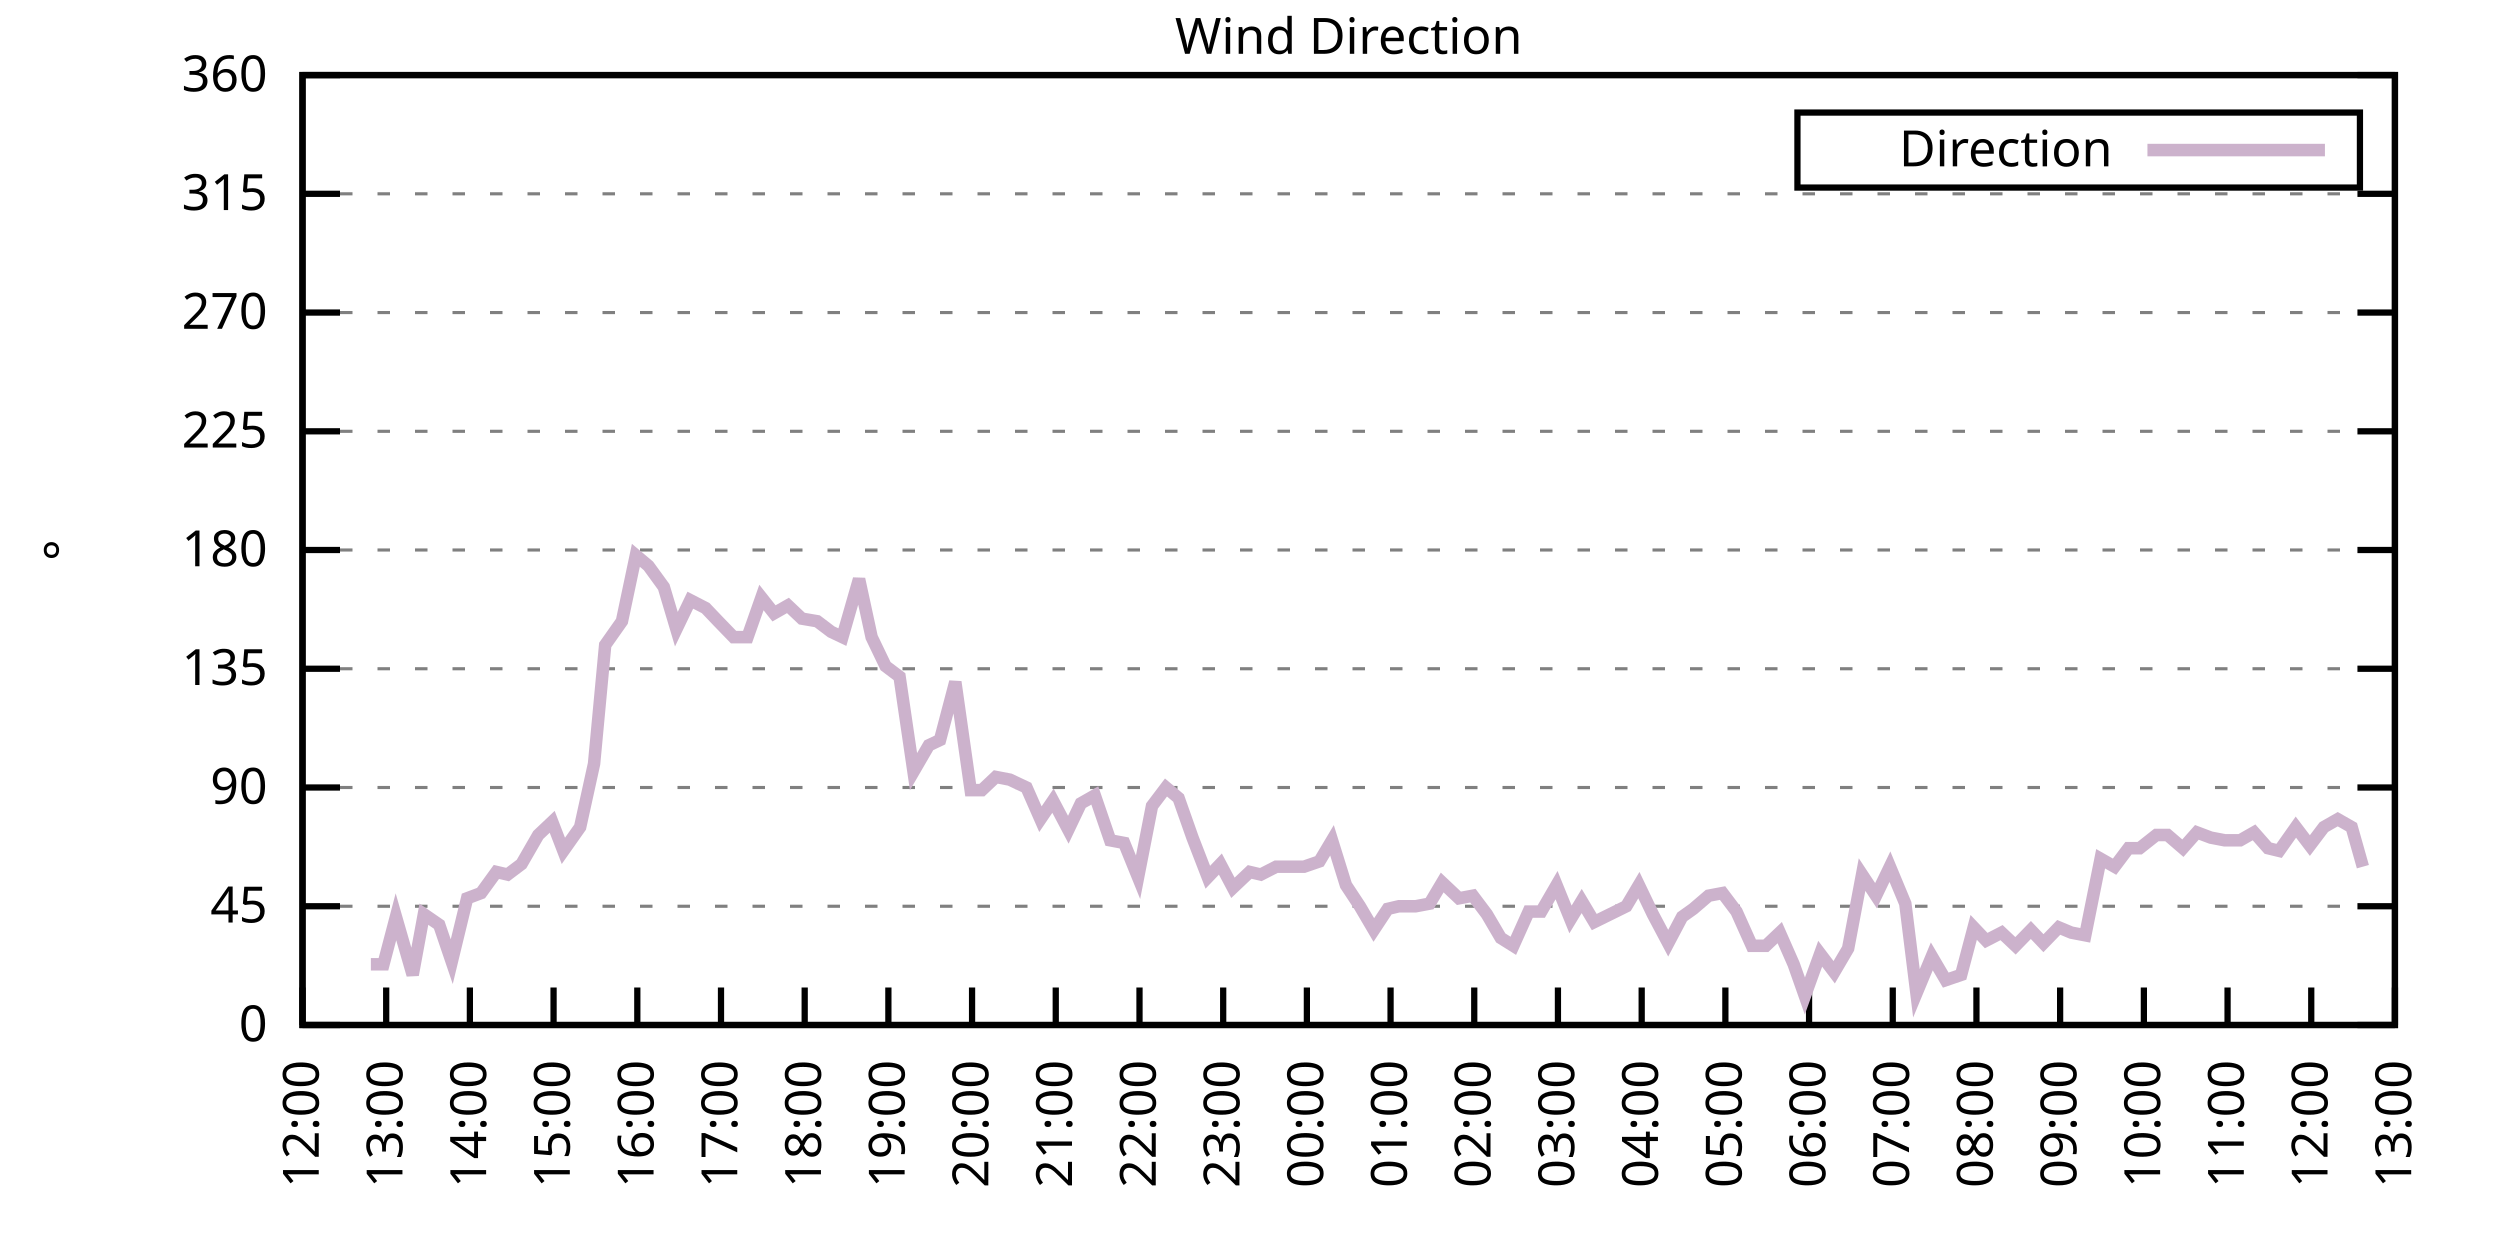
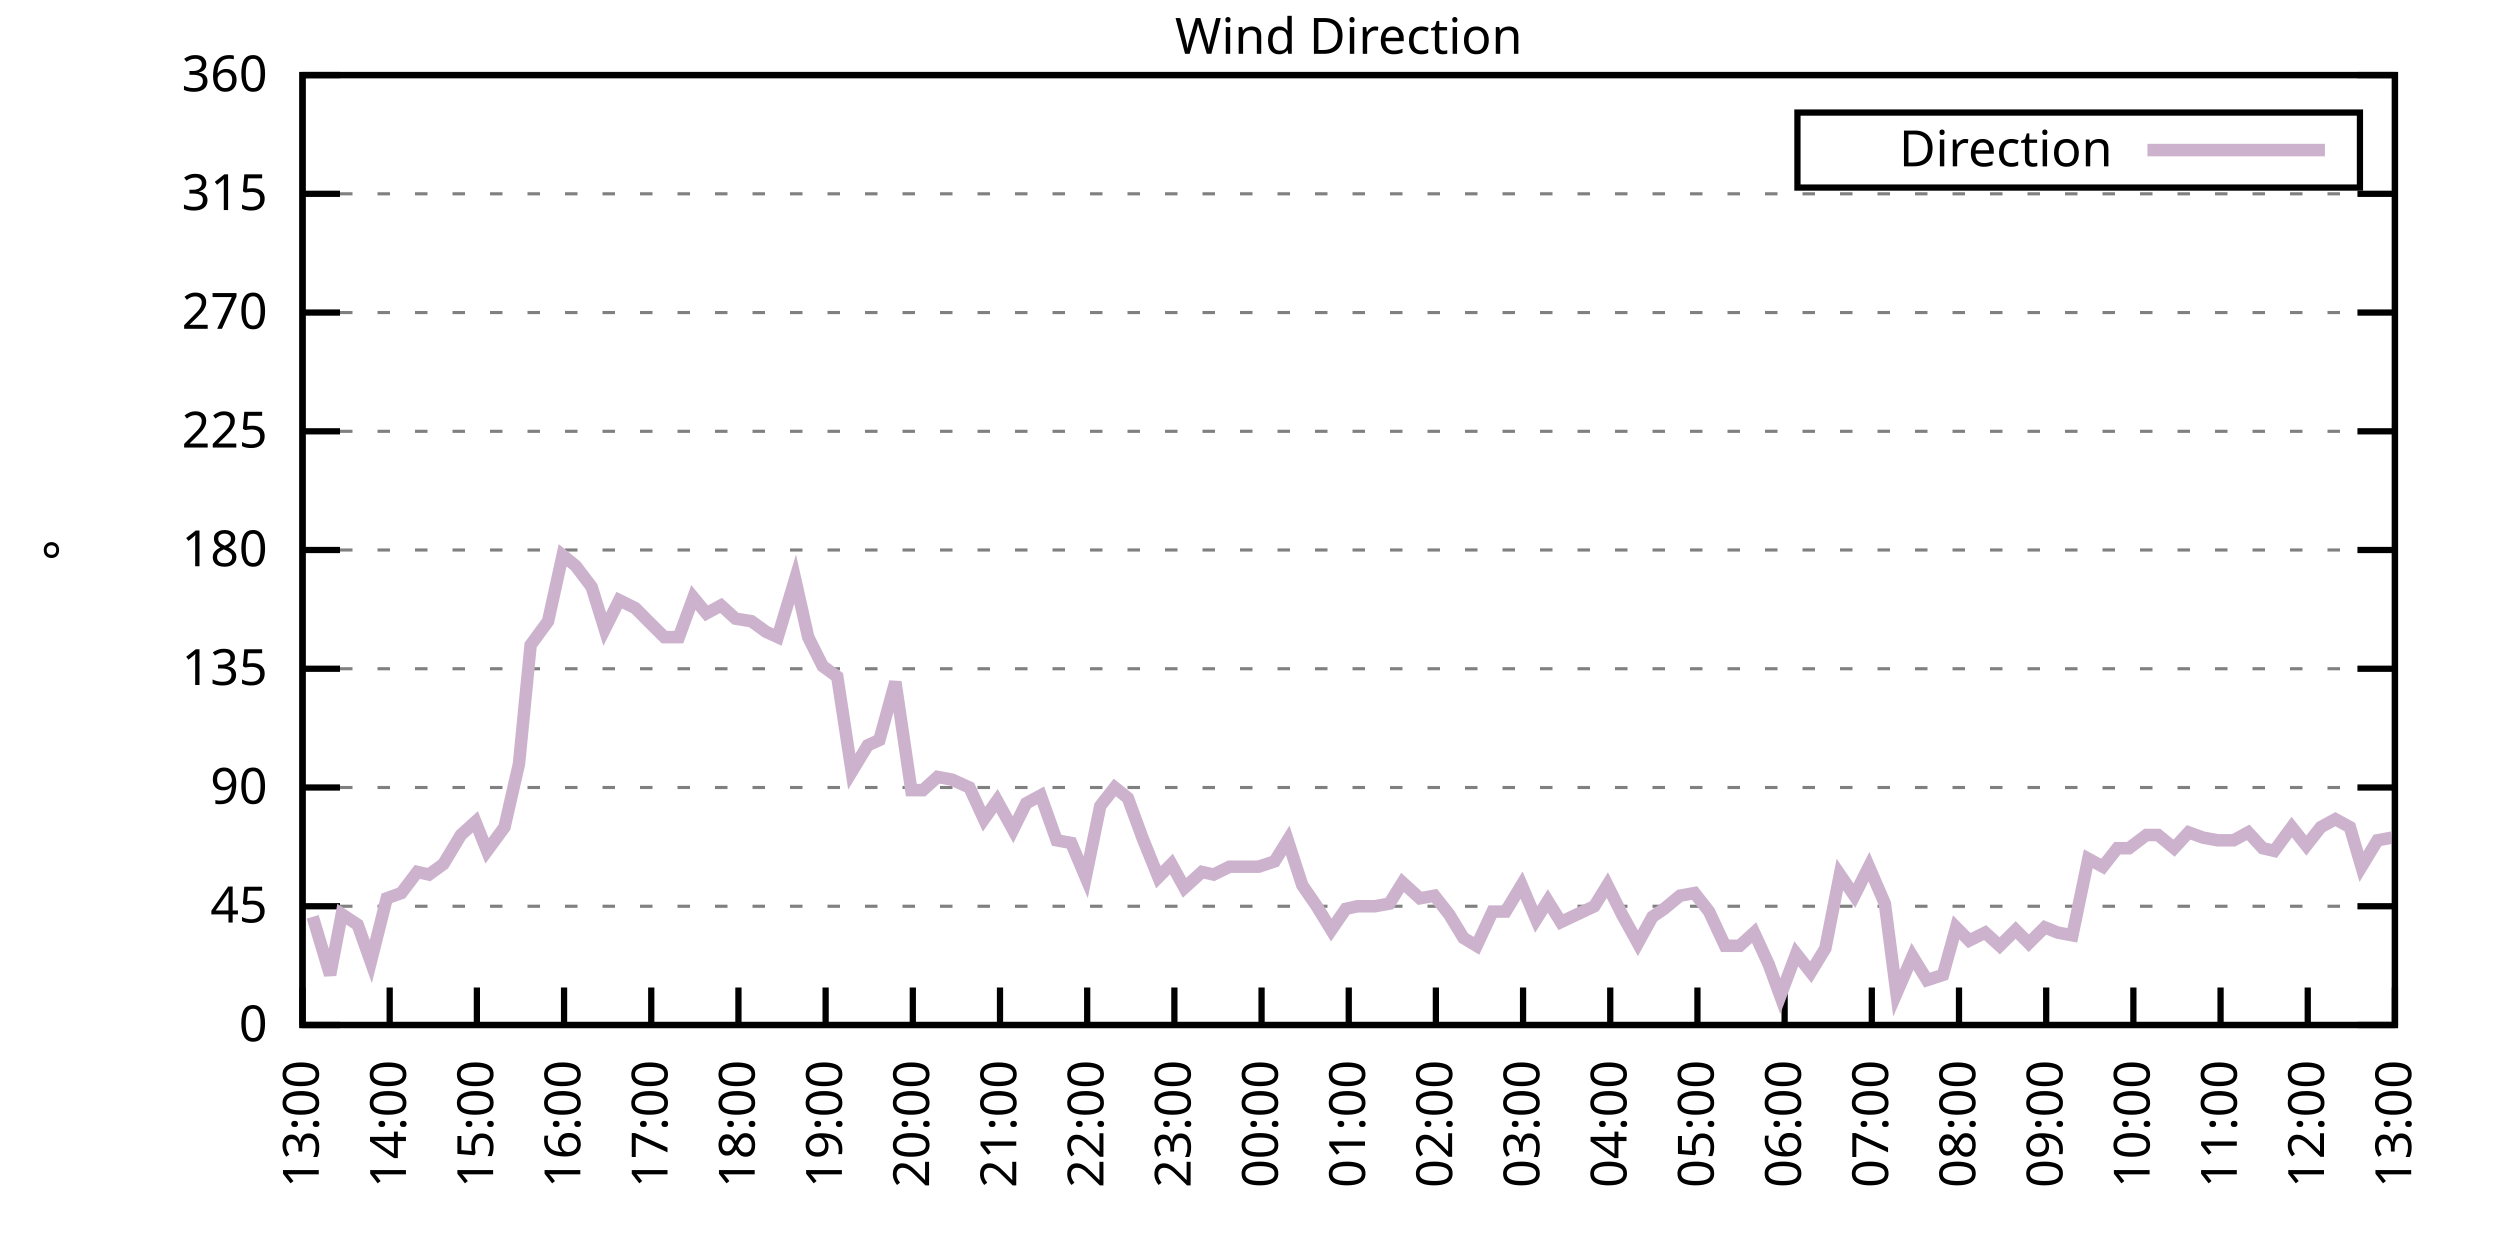
<svg xmlns="http://www.w3.org/2000/svg" xmlns:xlink="http://www.w3.org/1999/xlink" width="400" height="200" viewBox="0 0 400 200">
  <g id="gnuplot_canvas">
    <rect x="0" y="0" width="400" height="200" fill="none" />
    <defs>
      <circle id="gpDot" r="0.5" stroke-width="0.5" stroke="currentColor" />
      <path id="gpPt0" stroke-width="0.333" stroke="currentColor" d="M-1,0 h2 M0,-1 v2" />
      <path id="gpPt1" stroke-width="0.333" stroke="currentColor" d="M-1,-1 L1,1 M1,-1 L-1,1" />
      <path id="gpPt2" stroke-width="0.333" stroke="currentColor" d="M-1,0 L1,0 M0,-1 L0,1 M-1,-1 L1,1 M-1,1 L1,-1" />
      <rect id="gpPt3" stroke-width="0.333" stroke="currentColor" x="-1" y="-1" width="2" height="2" />
      <rect id="gpPt4" stroke-width="0.333" stroke="currentColor" fill="currentColor" x="-1" y="-1" width="2" height="2" />
      <circle id="gpPt5" stroke-width="0.333" stroke="currentColor" cx="0" cy="0" r="1" />
      <use xlink:href="#gpPt5" id="gpPt6" fill="currentColor" stroke="none" />
      <path id="gpPt7" stroke-width="0.333" stroke="currentColor" d="M0,-1.33 L-1.33,0.67 L1.33,0.67 z" />
      <use xlink:href="#gpPt7" id="gpPt8" fill="currentColor" stroke="none" />
      <use xlink:href="#gpPt7" id="gpPt9" stroke="currentColor" transform="rotate(180)" />
      <use xlink:href="#gpPt9" id="gpPt10" fill="currentColor" stroke="none" />
      <use xlink:href="#gpPt3" id="gpPt11" stroke="currentColor" transform="rotate(45)" />
      <use xlink:href="#gpPt11" id="gpPt12" fill="currentColor" stroke="none" />
      <path id="gpPt13" stroke-width="0.333" stroke="currentColor" d="M0,1.330 L1.265,0.411 L0.782,-1.067 L-0.782,-1.076 L-1.265,0.411 z" />
      <use xlink:href="#gpPt13" id="gpPt14" fill="currentColor" stroke="none" />
      <filter id="textbox" filterUnits="objectBoundingBox" x="0" y="0" height="1" width="1">
        <feFlood flood-color="white" flood-opacity="1" result="bgnd" />
        <feComposite in="SourceGraphic" in2="bgnd" operator="atop" />
      </filter>
      <filter id="greybox" filterUnits="objectBoundingBox" x="0" y="0" height="1" width="1">
        <feFlood flood-color="lightgrey" flood-opacity="1" result="grey" />
        <feComposite in="SourceGraphic" in2="grey" operator="atop" />
      </filter>
    </defs>
    <g fill="none" color="white" stroke="currentColor" stroke-width="1.00" stroke-linecap="butt" stroke-linejoin="miter">
</g>
    <g fill="none" color="black" stroke="currentColor" stroke-width="1.00" stroke-linecap="butt" stroke-linejoin="miter">
      <g stroke="none" shape-rendering="crispEdges">
        <polygon fill="rgb(255, 255, 255)" points="48.40,164.00 383.18,164.00 383.18,12.02 48.40,12.02 " />
      </g>
    </g>
    <g fill="none" color="black" stroke="currentColor" stroke-width="1.00" stroke-linecap="butt" stroke-linejoin="miter">
</g>
    <g fill="none" color="black" stroke="black" stroke-width="0.50" stroke-linecap="butt" stroke-linejoin="miter">
</g>
    <g fill="none" color="gray" stroke="currentColor" stroke-width="0.50" stroke-linecap="butt" stroke-linejoin="miter">
      <path stroke="gray" stroke-dasharray="2,4" class="gridline" d="M48.40,164.00 L383.19,164.00  " />
    </g>
    <g fill="none" color="gray" stroke="gray" stroke-width="1.00" stroke-linecap="butt" stroke-linejoin="miter">
</g>
    <g fill="none" color="black" stroke="currentColor" stroke-width="1.00" stroke-linecap="butt" stroke-linejoin="miter">
      <path stroke="black" d="M48.40,164.00 L54.40,164.00 M383.19,164.00 L377.19,164.00  " />
      <g transform="translate(42.80,166.60)" stroke="none" fill="black" font-family="Sans" font-size="8.00" text-anchor="end">
        <text>
          <tspan font-family="Sans"> 0</tspan>
        </text>
      </g>
    </g>
    <g fill="none" color="black" stroke="currentColor" stroke-width="1.00" stroke-linecap="butt" stroke-linejoin="miter">
</g>
    <g fill="none" color="black" stroke="black" stroke-width="0.50" stroke-linecap="butt" stroke-linejoin="miter">
</g>
    <g fill="none" color="gray" stroke="currentColor" stroke-width="0.50" stroke-linecap="butt" stroke-linejoin="miter">
      <path stroke="gray" stroke-dasharray="2,4" class="gridline" d="M48.40,145.00 L383.19,145.00  " />
    </g>
    <g fill="none" color="gray" stroke="gray" stroke-width="1.00" stroke-linecap="butt" stroke-linejoin="miter">
</g>
    <g fill="none" color="black" stroke="currentColor" stroke-width="1.00" stroke-linecap="butt" stroke-linejoin="miter">
      <path stroke="black" d="M48.40,145.00 L54.40,145.00 M383.19,145.00 L377.19,145.00  " />
      <g transform="translate(42.80,147.60)" stroke="none" fill="black" font-family="Sans" font-size="8.00" text-anchor="end">
        <text>
          <tspan font-family="Sans"> 45</tspan>
        </text>
      </g>
    </g>
    <g fill="none" color="black" stroke="currentColor" stroke-width="1.00" stroke-linecap="butt" stroke-linejoin="miter">
</g>
    <g fill="none" color="black" stroke="black" stroke-width="0.50" stroke-linecap="butt" stroke-linejoin="miter">
</g>
    <g fill="none" color="gray" stroke="currentColor" stroke-width="0.50" stroke-linecap="butt" stroke-linejoin="miter">
      <path stroke="gray" stroke-dasharray="2,4" class="gridline" d="M48.40,126.00 L383.19,126.00  " />
    </g>
    <g fill="none" color="gray" stroke="gray" stroke-width="1.00" stroke-linecap="butt" stroke-linejoin="miter">
</g>
    <g fill="none" color="black" stroke="currentColor" stroke-width="1.00" stroke-linecap="butt" stroke-linejoin="miter">
      <path stroke="black" d="M48.40,126.00 L54.40,126.00 M383.19,126.00 L377.19,126.00  " />
      <g transform="translate(42.80,128.60)" stroke="none" fill="black" font-family="Sans" font-size="8.00" text-anchor="end">
        <text>
          <tspan font-family="Sans"> 90</tspan>
        </text>
      </g>
    </g>
    <g fill="none" color="black" stroke="currentColor" stroke-width="1.00" stroke-linecap="butt" stroke-linejoin="miter">
</g>
    <g fill="none" color="black" stroke="black" stroke-width="0.50" stroke-linecap="butt" stroke-linejoin="miter">
</g>
    <g fill="none" color="gray" stroke="currentColor" stroke-width="0.50" stroke-linecap="butt" stroke-linejoin="miter">
      <path stroke="gray" stroke-dasharray="2,4" class="gridline" d="M48.40,107.00 L383.19,107.00  " />
    </g>
    <g fill="none" color="gray" stroke="gray" stroke-width="1.00" stroke-linecap="butt" stroke-linejoin="miter">
</g>
    <g fill="none" color="black" stroke="currentColor" stroke-width="1.00" stroke-linecap="butt" stroke-linejoin="miter">
      <path stroke="black" d="M48.40,107.00 L54.40,107.00 M383.19,107.00 L377.19,107.00  " />
      <g transform="translate(42.80,109.60)" stroke="none" fill="black" font-family="Sans" font-size="8.00" text-anchor="end">
        <text>
          <tspan font-family="Sans"> 135</tspan>
        </text>
      </g>
    </g>
    <g fill="none" color="black" stroke="currentColor" stroke-width="1.00" stroke-linecap="butt" stroke-linejoin="miter">
</g>
    <g fill="none" color="black" stroke="black" stroke-width="0.50" stroke-linecap="butt" stroke-linejoin="miter">
</g>
    <g fill="none" color="gray" stroke="currentColor" stroke-width="0.50" stroke-linecap="butt" stroke-linejoin="miter">
      <path stroke="gray" stroke-dasharray="2,4" class="gridline" d="M48.40,88.00 L383.19,88.00  " />
    </g>
    <g fill="none" color="gray" stroke="gray" stroke-width="1.00" stroke-linecap="butt" stroke-linejoin="miter">
</g>
    <g fill="none" color="black" stroke="currentColor" stroke-width="1.00" stroke-linecap="butt" stroke-linejoin="miter">
      <path stroke="black" d="M48.40,88.00 L54.40,88.00 M383.19,88.00 L377.19,88.00  " />
      <g transform="translate(42.80,90.60)" stroke="none" fill="black" font-family="Sans" font-size="8.00" text-anchor="end">
        <text>
          <tspan font-family="Sans"> 180</tspan>
        </text>
      </g>
    </g>
    <g fill="none" color="black" stroke="currentColor" stroke-width="1.00" stroke-linecap="butt" stroke-linejoin="miter">
</g>
    <g fill="none" color="black" stroke="black" stroke-width="0.50" stroke-linecap="butt" stroke-linejoin="miter">
</g>
    <g fill="none" color="gray" stroke="currentColor" stroke-width="0.50" stroke-linecap="butt" stroke-linejoin="miter">
      <path stroke="gray" stroke-dasharray="2,4" class="gridline" d="M48.40,69.01 L383.19,69.01  " />
    </g>
    <g fill="none" color="gray" stroke="gray" stroke-width="1.00" stroke-linecap="butt" stroke-linejoin="miter">
</g>
    <g fill="none" color="black" stroke="currentColor" stroke-width="1.00" stroke-linecap="butt" stroke-linejoin="miter">
      <path stroke="black" d="M48.40,69.01 L54.40,69.01 M383.19,69.01 L377.19,69.01  " />
      <g transform="translate(42.80,71.61)" stroke="none" fill="black" font-family="Sans" font-size="8.00" text-anchor="end">
        <text>
          <tspan font-family="Sans"> 225</tspan>
        </text>
      </g>
    </g>
    <g fill="none" color="black" stroke="currentColor" stroke-width="1.00" stroke-linecap="butt" stroke-linejoin="miter">
</g>
    <g fill="none" color="black" stroke="black" stroke-width="0.50" stroke-linecap="butt" stroke-linejoin="miter">
</g>
    <g fill="none" color="gray" stroke="currentColor" stroke-width="0.50" stroke-linecap="butt" stroke-linejoin="miter">
      <path stroke="gray" stroke-dasharray="2,4" class="gridline" d="M48.40,50.01 L383.19,50.01  " />
    </g>
    <g fill="none" color="gray" stroke="gray" stroke-width="1.00" stroke-linecap="butt" stroke-linejoin="miter">
</g>
    <g fill="none" color="black" stroke="currentColor" stroke-width="1.00" stroke-linecap="butt" stroke-linejoin="miter">
      <path stroke="black" d="M48.40,50.01 L54.40,50.01 M383.19,50.01 L377.19,50.01  " />
      <g transform="translate(42.80,52.61)" stroke="none" fill="black" font-family="Sans" font-size="8.00" text-anchor="end">
        <text>
          <tspan font-family="Sans"> 270</tspan>
        </text>
      </g>
    </g>
    <g fill="none" color="black" stroke="currentColor" stroke-width="1.00" stroke-linecap="butt" stroke-linejoin="miter">
</g>
    <g fill="none" color="black" stroke="black" stroke-width="0.50" stroke-linecap="butt" stroke-linejoin="miter">
</g>
    <g fill="none" color="gray" stroke="currentColor" stroke-width="0.50" stroke-linecap="butt" stroke-linejoin="miter">
      <path stroke="gray" stroke-dasharray="2,4" class="gridline" d="M48.40,31.01 L383.19,31.01  " />
    </g>
    <g fill="none" color="gray" stroke="gray" stroke-width="1.00" stroke-linecap="butt" stroke-linejoin="miter">
</g>
    <g fill="none" color="black" stroke="currentColor" stroke-width="1.00" stroke-linecap="butt" stroke-linejoin="miter">
      <path stroke="black" d="M48.40,31.01 L54.40,31.01 M383.19,31.01 L377.19,31.01  " />
      <g transform="translate(42.80,33.61)" stroke="none" fill="black" font-family="Sans" font-size="8.00" text-anchor="end">
        <text>
          <tspan font-family="Sans"> 315</tspan>
        </text>
      </g>
    </g>
    <g fill="none" color="black" stroke="currentColor" stroke-width="1.00" stroke-linecap="butt" stroke-linejoin="miter">
</g>
    <g fill="none" color="black" stroke="black" stroke-width="0.50" stroke-linecap="butt" stroke-linejoin="miter">
</g>
    <g fill="none" color="gray" stroke="currentColor" stroke-width="0.50" stroke-linecap="butt" stroke-linejoin="miter">
      <path stroke="gray" stroke-dasharray="2,4" class="gridline" d="M48.40,12.01 L383.19,12.01  " />
    </g>
    <g fill="none" color="gray" stroke="gray" stroke-width="1.00" stroke-linecap="butt" stroke-linejoin="miter">
</g>
    <g fill="none" color="black" stroke="currentColor" stroke-width="1.00" stroke-linecap="butt" stroke-linejoin="miter">
      <path stroke="black" d="M48.40,12.01 L54.40,12.01 M383.19,12.01 L377.19,12.01  " />
      <g transform="translate(42.80,14.61)" stroke="none" fill="black" font-family="Sans" font-size="8.00" text-anchor="end">
        <text>
          <tspan font-family="Sans"> 360</tspan>
        </text>
      </g>
    </g>
    <g fill="none" color="black" stroke="currentColor" stroke-width="1.00" stroke-linecap="butt" stroke-linejoin="miter">
      <path stroke="black" d="M48.40,164.00 L48.40,158.00  " />
      <g transform="translate(51.00,169.60) rotate(270.00)" stroke="none" fill="black" font-family="Sans" font-size="8.00" text-anchor="end">
        <text>
-           <tspan font-family="Sans">12:00</tspan>
-         </text>
-       </g>
-     </g>
-     <g fill="none" color="black" stroke="currentColor" stroke-width="1.00" stroke-linecap="butt" stroke-linejoin="miter">
-       <path stroke="black" d="M61.79,164.00 L61.79,158.00  " />
-       <g transform="translate(64.39,169.60) rotate(270.00)" stroke="none" fill="black" font-family="Sans" font-size="8.00" text-anchor="end">
-         <text>
          <tspan font-family="Sans">13:00</tspan>
        </text>
      </g>
    </g>
    <g fill="none" color="black" stroke="currentColor" stroke-width="1.00" stroke-linecap="butt" stroke-linejoin="miter">
-       <path stroke="black" d="M75.18,164.00 L75.18,158.00  " />
-       <g transform="translate(77.78,169.60) rotate(270.00)" stroke="none" fill="black" font-family="Sans" font-size="8.00" text-anchor="end">
+       <path stroke="black" d="M62.35,164.00 L62.35,158.00  " />
+       <g transform="translate(64.95,169.60) rotate(270.00)" stroke="none" fill="black" font-family="Sans" font-size="8.00" text-anchor="end">
        <text>
          <tspan font-family="Sans">14:00</tspan>
        </text>
      </g>
    </g>
    <g fill="none" color="black" stroke="currentColor" stroke-width="1.00" stroke-linecap="butt" stroke-linejoin="miter">
-       <path stroke="black" d="M88.57,164.00 L88.57,158.00  " />
-       <g transform="translate(91.17,169.60) rotate(270.00)" stroke="none" fill="black" font-family="Sans" font-size="8.00" text-anchor="end">
+       <path stroke="black" d="M76.30,164.00 L76.30,158.00  " />
+       <g transform="translate(78.90,169.60) rotate(270.00)" stroke="none" fill="black" font-family="Sans" font-size="8.00" text-anchor="end">
        <text>
          <tspan font-family="Sans">15:00</tspan>
        </text>
      </g>
    </g>
    <g fill="none" color="black" stroke="currentColor" stroke-width="1.00" stroke-linecap="butt" stroke-linejoin="miter">
-       <path stroke="black" d="M101.97,164.00 L101.97,158.00  " />
-       <g transform="translate(104.57,169.60) rotate(270.00)" stroke="none" fill="black" font-family="Sans" font-size="8.00" text-anchor="end">
+       <path stroke="black" d="M90.25,164.00 L90.25,158.00  " />
+       <g transform="translate(92.85,169.60) rotate(270.00)" stroke="none" fill="black" font-family="Sans" font-size="8.00" text-anchor="end">
        <text>
          <tspan font-family="Sans">16:00</tspan>
        </text>
      </g>
    </g>
    <g fill="none" color="black" stroke="currentColor" stroke-width="1.00" stroke-linecap="butt" stroke-linejoin="miter">
-       <path stroke="black" d="M115.36,164.00 L115.36,158.00  " />
-       <g transform="translate(117.96,169.60) rotate(270.00)" stroke="none" fill="black" font-family="Sans" font-size="8.00" text-anchor="end">
+       <path stroke="black" d="M104.20,164.00 L104.20,158.00  " />
+       <g transform="translate(106.80,169.60) rotate(270.00)" stroke="none" fill="black" font-family="Sans" font-size="8.00" text-anchor="end">
        <text>
          <tspan font-family="Sans">17:00</tspan>
        </text>
      </g>
    </g>
    <g fill="none" color="black" stroke="currentColor" stroke-width="1.00" stroke-linecap="butt" stroke-linejoin="miter">
-       <path stroke="black" d="M128.75,164.00 L128.75,158.00  " />
-       <g transform="translate(131.35,169.60) rotate(270.00)" stroke="none" fill="black" font-family="Sans" font-size="8.00" text-anchor="end">
+       <path stroke="black" d="M118.15,164.00 L118.15,158.00  " />
+       <g transform="translate(120.75,169.60) rotate(270.00)" stroke="none" fill="black" font-family="Sans" font-size="8.00" text-anchor="end">
        <text>
          <tspan font-family="Sans">18:00</tspan>
        </text>
      </g>
    </g>
    <g fill="none" color="black" stroke="currentColor" stroke-width="1.00" stroke-linecap="butt" stroke-linejoin="miter">
-       <path stroke="black" d="M142.14,164.00 L142.14,158.00  " />
-       <g transform="translate(144.74,169.60) rotate(270.00)" stroke="none" fill="black" font-family="Sans" font-size="8.00" text-anchor="end">
+       <path stroke="black" d="M132.10,164.00 L132.10,158.00  " />
+       <g transform="translate(134.70,169.60) rotate(270.00)" stroke="none" fill="black" font-family="Sans" font-size="8.00" text-anchor="end">
        <text>
          <tspan font-family="Sans">19:00</tspan>
        </text>
      </g>
    </g>
    <g fill="none" color="black" stroke="currentColor" stroke-width="1.00" stroke-linecap="butt" stroke-linejoin="miter">
-       <path stroke="black" d="M155.53,164.00 L155.53,158.00  " />
-       <g transform="translate(158.13,169.60) rotate(270.00)" stroke="none" fill="black" font-family="Sans" font-size="8.00" text-anchor="end">
+       <path stroke="black" d="M146.05,164.00 L146.05,158.00  " />
+       <g transform="translate(148.65,169.60) rotate(270.00)" stroke="none" fill="black" font-family="Sans" font-size="8.00" text-anchor="end">
        <text>
          <tspan font-family="Sans">20:00</tspan>
        </text>
      </g>
    </g>
    <g fill="none" color="black" stroke="currentColor" stroke-width="1.00" stroke-linecap="butt" stroke-linejoin="miter">
-       <path stroke="black" d="M168.92,164.00 L168.92,158.00  " />
-       <g transform="translate(171.52,169.60) rotate(270.00)" stroke="none" fill="black" font-family="Sans" font-size="8.00" text-anchor="end">
+       <path stroke="black" d="M160.00,164.00 L160.00,158.00  " />
+       <g transform="translate(162.60,169.60) rotate(270.00)" stroke="none" fill="black" font-family="Sans" font-size="8.00" text-anchor="end">
        <text>
          <tspan font-family="Sans">21:00</tspan>
        </text>
      </g>
    </g>
    <g fill="none" color="black" stroke="currentColor" stroke-width="1.00" stroke-linecap="butt" stroke-linejoin="miter">
-       <path stroke="black" d="M182.32,164.00 L182.32,158.00  " />
-       <g transform="translate(184.92,169.60) rotate(270.00)" stroke="none" fill="black" font-family="Sans" font-size="8.00" text-anchor="end">
+       <path stroke="black" d="M173.95,164.00 L173.95,158.00  " />
+       <g transform="translate(176.55,169.60) rotate(270.00)" stroke="none" fill="black" font-family="Sans" font-size="8.00" text-anchor="end">
        <text>
          <tspan font-family="Sans">22:00</tspan>
        </text>
      </g>
    </g>
    <g fill="none" color="black" stroke="currentColor" stroke-width="1.00" stroke-linecap="butt" stroke-linejoin="miter">
-       <path stroke="black" d="M195.71,164.00 L195.71,158.00  " />
-       <g transform="translate(198.31,169.60) rotate(270.00)" stroke="none" fill="black" font-family="Sans" font-size="8.00" text-anchor="end">
+       <path stroke="black" d="M187.90,164.00 L187.90,158.00  " />
+       <g transform="translate(190.50,169.60) rotate(270.00)" stroke="none" fill="black" font-family="Sans" font-size="8.00" text-anchor="end">
        <text>
          <tspan font-family="Sans">23:00</tspan>
        </text>
      </g>
    </g>
    <g fill="none" color="black" stroke="currentColor" stroke-width="1.00" stroke-linecap="butt" stroke-linejoin="miter">
-       <path stroke="black" d="M209.10,164.00 L209.10,158.00  " />
-       <g transform="translate(211.70,169.60) rotate(270.00)" stroke="none" fill="black" font-family="Sans" font-size="8.00" text-anchor="end">
+       <path stroke="black" d="M201.85,164.00 L201.85,158.00  " />
+       <g transform="translate(204.45,169.60) rotate(270.00)" stroke="none" fill="black" font-family="Sans" font-size="8.00" text-anchor="end">
        <text>
          <tspan font-family="Sans">00:00</tspan>
        </text>
      </g>
    </g>
    <g fill="none" color="black" stroke="currentColor" stroke-width="1.00" stroke-linecap="butt" stroke-linejoin="miter">
-       <path stroke="black" d="M222.49,164.00 L222.49,158.00  " />
-       <g transform="translate(225.09,169.60) rotate(270.00)" stroke="none" fill="black" font-family="Sans" font-size="8.00" text-anchor="end">
+       <path stroke="black" d="M215.80,164.00 L215.80,158.00  " />
+       <g transform="translate(218.40,169.60) rotate(270.00)" stroke="none" fill="black" font-family="Sans" font-size="8.00" text-anchor="end">
        <text>
          <tspan font-family="Sans">01:00</tspan>
        </text>
      </g>
    </g>
    <g fill="none" color="black" stroke="currentColor" stroke-width="1.00" stroke-linecap="butt" stroke-linejoin="miter">
-       <path stroke="black" d="M235.88,164.00 L235.88,158.00  " />
-       <g transform="translate(238.48,169.60) rotate(270.00)" stroke="none" fill="black" font-family="Sans" font-size="8.00" text-anchor="end">
+       <path stroke="black" d="M229.74,164.00 L229.74,158.00  " />
+       <g transform="translate(232.34,169.60) rotate(270.00)" stroke="none" fill="black" font-family="Sans" font-size="8.00" text-anchor="end">
        <text>
          <tspan font-family="Sans">02:00</tspan>
        </text>
      </g>
    </g>
    <g fill="none" color="black" stroke="currentColor" stroke-width="1.00" stroke-linecap="butt" stroke-linejoin="miter">
-       <path stroke="black" d="M249.27,164.00 L249.27,158.00  " />
-       <g transform="translate(251.87,169.60) rotate(270.00)" stroke="none" fill="black" font-family="Sans" font-size="8.00" text-anchor="end">
+       <path stroke="black" d="M243.69,164.00 L243.69,158.00  " />
+       <g transform="translate(246.29,169.60) rotate(270.00)" stroke="none" fill="black" font-family="Sans" font-size="8.00" text-anchor="end">
        <text>
          <tspan font-family="Sans">03:00</tspan>
        </text>
      </g>
    </g>
    <g fill="none" color="black" stroke="currentColor" stroke-width="1.00" stroke-linecap="butt" stroke-linejoin="miter">
-       <path stroke="black" d="M262.67,164.00 L262.67,158.00  " />
-       <g transform="translate(265.27,169.60) rotate(270.00)" stroke="none" fill="black" font-family="Sans" font-size="8.00" text-anchor="end">
+       <path stroke="black" d="M257.64,164.00 L257.64,158.00  " />
+       <g transform="translate(260.24,169.60) rotate(270.00)" stroke="none" fill="black" font-family="Sans" font-size="8.00" text-anchor="end">
        <text>
          <tspan font-family="Sans">04:00</tspan>
        </text>
      </g>
    </g>
    <g fill="none" color="black" stroke="currentColor" stroke-width="1.00" stroke-linecap="butt" stroke-linejoin="miter">
-       <path stroke="black" d="M276.06,164.00 L276.06,158.00  " />
-       <g transform="translate(278.66,169.60) rotate(270.00)" stroke="none" fill="black" font-family="Sans" font-size="8.00" text-anchor="end">
+       <path stroke="black" d="M271.59,164.00 L271.59,158.00  " />
+       <g transform="translate(274.19,169.60) rotate(270.00)" stroke="none" fill="black" font-family="Sans" font-size="8.00" text-anchor="end">
        <text>
          <tspan font-family="Sans">05:00</tspan>
        </text>
      </g>
    </g>
    <g fill="none" color="black" stroke="currentColor" stroke-width="1.00" stroke-linecap="butt" stroke-linejoin="miter">
-       <path stroke="black" d="M289.45,164.00 L289.45,158.00  " />
-       <g transform="translate(292.05,169.60) rotate(270.00)" stroke="none" fill="black" font-family="Sans" font-size="8.00" text-anchor="end">
+       <path stroke="black" d="M285.54,164.00 L285.54,158.00  " />
+       <g transform="translate(288.14,169.60) rotate(270.00)" stroke="none" fill="black" font-family="Sans" font-size="8.00" text-anchor="end">
        <text>
          <tspan font-family="Sans">06:00</tspan>
        </text>
      </g>
    </g>
    <g fill="none" color="black" stroke="currentColor" stroke-width="1.00" stroke-linecap="butt" stroke-linejoin="miter">
-       <path stroke="black" d="M302.84,164.00 L302.84,158.00  " />
-       <g transform="translate(305.44,169.60) rotate(270.00)" stroke="none" fill="black" font-family="Sans" font-size="8.00" text-anchor="end">
+       <path stroke="black" d="M299.49,164.00 L299.49,158.00  " />
+       <g transform="translate(302.09,169.60) rotate(270.00)" stroke="none" fill="black" font-family="Sans" font-size="8.00" text-anchor="end">
        <text>
          <tspan font-family="Sans">07:00</tspan>
        </text>
      </g>
    </g>
    <g fill="none" color="black" stroke="currentColor" stroke-width="1.00" stroke-linecap="butt" stroke-linejoin="miter">
-       <path stroke="black" d="M316.23,164.00 L316.23,158.00  " />
-       <g transform="translate(318.83,169.60) rotate(270.00)" stroke="none" fill="black" font-family="Sans" font-size="8.00" text-anchor="end">
+       <path stroke="black" d="M313.44,164.00 L313.44,158.00  " />
+       <g transform="translate(316.04,169.60) rotate(270.00)" stroke="none" fill="black" font-family="Sans" font-size="8.00" text-anchor="end">
        <text>
          <tspan font-family="Sans">08:00</tspan>
        </text>
      </g>
    </g>
    <g fill="none" color="black" stroke="currentColor" stroke-width="1.00" stroke-linecap="butt" stroke-linejoin="miter">
-       <path stroke="black" d="M329.62,164.00 L329.62,158.00  " />
-       <g transform="translate(332.22,169.60) rotate(270.00)" stroke="none" fill="black" font-family="Sans" font-size="8.00" text-anchor="end">
+       <path stroke="black" d="M327.39,164.00 L327.39,158.00  " />
+       <g transform="translate(329.99,169.60) rotate(270.00)" stroke="none" fill="black" font-family="Sans" font-size="8.00" text-anchor="end">
        <text>
          <tspan font-family="Sans">09:00</tspan>
        </text>
      </g>
    </g>
    <g fill="none" color="black" stroke="currentColor" stroke-width="1.00" stroke-linecap="butt" stroke-linejoin="miter">
-       <path stroke="black" d="M343.02,164.00 L343.02,158.00  " />
-       <g transform="translate(345.62,169.60) rotate(270.00)" stroke="none" fill="black" font-family="Sans" font-size="8.00" text-anchor="end">
+       <path stroke="black" d="M341.34,164.00 L341.34,158.00  " />
+       <g transform="translate(343.94,169.60) rotate(270.00)" stroke="none" fill="black" font-family="Sans" font-size="8.00" text-anchor="end">
        <text>
          <tspan font-family="Sans">10:00</tspan>
        </text>
      </g>
    </g>
    <g fill="none" color="black" stroke="currentColor" stroke-width="1.00" stroke-linecap="butt" stroke-linejoin="miter">
-       <path stroke="black" d="M356.41,164.00 L356.41,158.00  " />
-       <g transform="translate(359.01,169.60) rotate(270.00)" stroke="none" fill="black" font-family="Sans" font-size="8.00" text-anchor="end">
+       <path stroke="black" d="M355.29,164.00 L355.29,158.00  " />
+       <g transform="translate(357.89,169.60) rotate(270.00)" stroke="none" fill="black" font-family="Sans" font-size="8.00" text-anchor="end">
        <text>
          <tspan font-family="Sans">11:00</tspan>
        </text>
      </g>
    </g>
    <g fill="none" color="black" stroke="currentColor" stroke-width="1.00" stroke-linecap="butt" stroke-linejoin="miter">
-       <path stroke="black" d="M369.80,164.00 L369.80,158.00  " />
-       <g transform="translate(372.40,169.60) rotate(270.00)" stroke="none" fill="black" font-family="Sans" font-size="8.00" text-anchor="end">
+       <path stroke="black" d="M369.24,164.00 L369.24,158.00  " />
+       <g transform="translate(371.84,169.60) rotate(270.00)" stroke="none" fill="black" font-family="Sans" font-size="8.00" text-anchor="end">
        <text>
          <tspan font-family="Sans">12:00</tspan>
        </text>
      </g>
    </g>
    <g fill="none" color="black" stroke="currentColor" stroke-width="1.00" stroke-linecap="butt" stroke-linejoin="miter">
      <path stroke="black" d="M383.19,164.00 L383.19,158.00  " />
      <g transform="translate(385.79,169.60) rotate(270.00)" stroke="none" fill="black" font-family="Sans" font-size="8.00" text-anchor="end">
        <text>
          <tspan font-family="Sans">13:00</tspan>
        </text>
      </g>
    </g>
    <g fill="none" color="black" stroke="currentColor" stroke-width="1.00" stroke-linecap="butt" stroke-linejoin="miter">
</g>
    <g fill="none" color="black" stroke="currentColor" stroke-width="1.00" stroke-linecap="butt" stroke-linejoin="miter">
      <path stroke="black" d="M48.40,12.01 L48.40,164.00 L383.19,164.00 L383.19,12.01 L48.40,12.01 Z  " />
    </g>
    <g fill="none" color="black" stroke="currentColor" stroke-width="1.00" stroke-linecap="butt" stroke-linejoin="miter">
</g>
    <g fill="none" color="black" stroke="currentColor" stroke-width="1.00" stroke-linecap="butt" stroke-linejoin="miter">
      <path stroke="black" d="M287.59,30.01 L287.59,18.01 L377.59,18.01 L377.59,30.01 L287.59,30.01 Z  " />
    </g>
    <g id="Wind_direction_plot_1">
      <g fill="none" color="white" stroke="black" stroke-width="2.00" stroke-linecap="butt" stroke-linejoin="miter">
</g>
      <g fill="none" color="black" stroke="currentColor" stroke-width="2.00" stroke-linecap="butt" stroke-linejoin="miter">
        <g transform="translate(337.99,26.61)" stroke="none" fill="black" font-family="Sans" font-size="8.00" text-anchor="end">
          <text>
            <tspan font-family="Sans">Direction</tspan>
          </text>
        </g>
      </g>
      <g fill="none" color="black" stroke="currentColor" stroke-width="2.00" stroke-linecap="butt" stroke-linejoin="miter">
-         <path stroke="rgb(204, 178, 204)" d="M343.59,24.01 L371.99,24.01 M59.34,154.29 L61.35,154.29 L63.35,146.69 L66.03,155.98 L67.82,146.27 L70.27,147.96   L72.28,153.87 L74.74,143.73 L76.97,142.89 L79.42,139.51 L81.21,139.93 L83.44,138.25 L86.12,133.60 L88.35,131.49   L90.14,136.14 L92.82,132.34 L95.05,122.20 L96.83,103.20 L99.51,99.40 L101.74,88.85 L103.75,90.54 L106.21,93.92   L108.22,100.67 L110.45,96.03 L112.90,97.29 L114.91,99.40 L117.37,101.94 L119.60,101.94 L121.83,95.60 L123.84,98.14   L126.07,96.87 L128.30,98.98 L130.76,99.40 L132.99,101.09 L134.78,101.94 L137.45,92.65 L139.46,101.94 L141.69,106.58   L143.93,108.27 L146.16,123.47 L148.61,119.25 L150.40,118.40 L152.85,109.11 L155.31,126.42 L157.10,126.42 L159.33,124.31   L161.56,124.74 L164.24,126.00 L166.47,131.07 L168.48,128.11 L170.93,132.76 L172.94,128.54 L175.17,127.27 L177.63,134.45   L179.86,134.87 L182.09,140.36 L184.32,128.96 L186.56,126.00 L188.57,127.69 L190.80,134.02 L193.25,140.36 L195.26,138.25   L197.27,142.05 L199.95,139.51 L201.73,139.93 L204.19,138.67 L206.20,138.67 L208.65,138.67 L211.11,137.82 L213.12,134.45   L215.35,141.62 L217.58,145.00 L219.81,148.80 L222.04,145.42 L223.83,145.00 L226.51,145.00 L228.74,144.58 L230.75,141.20   L233.43,143.73 L235.66,143.31 L237.89,146.27 L240.12,150.07 L242.13,151.33 L244.59,145.85 L246.60,145.85 L249.05,141.62   L251.28,147.11 L253.07,144.16 L255.08,147.53 L260.21,145.00 L262.22,141.62 L264.45,146.27 L266.91,150.91 L269.14,146.69   L270.92,145.42 L273.38,143.31 L275.61,142.89 L277.84,145.85 L280.30,151.33 L282.53,151.33 L284.76,149.22 L286.99,154.29   L288.78,159.36 L291.23,152.60 L293.47,155.56 L295.70,151.76 L297.93,139.93 L300.16,143.31 L302.39,138.67 L304.85,144.58   L306.63,158.93 L309.09,153.02 L311.32,156.82 L313.78,155.98 L315.79,148.38 L317.79,150.49 L320.25,149.22 L322.48,151.33   L324.94,148.80 L326.95,150.91 L329.40,148.38 L331.41,149.22 L333.64,149.65 L336.10,137.40 L338.33,138.67 L340.56,135.71   L342.35,135.71 L345.02,133.60 L346.81,133.60 L349.26,135.71 L351.50,133.18 L353.73,134.02 L355.96,134.45 L358.42,134.45   L360.65,133.18 L362.88,135.71 L364.66,136.14 L367.34,132.34 L369.58,135.29 L371.81,132.34 L374.04,131.07 L376.27,132.34   L378.06,138.67  " />
+         <path stroke="rgb(204, 178, 204)" d="M343.59,24.01 L371.99,24.01 M50.03,146.69 L52.82,155.98 L54.68,146.27 L57.23,147.96 L59.33,153.87 L61.88,143.73   L64.21,142.89 L66.77,139.51 L68.63,139.93 L70.95,138.25 L73.74,133.60 L76.07,131.49 L77.93,136.14 L80.72,132.34   L83.04,122.20 L84.90,103.20 L87.69,99.40 L90.02,88.85 L92.11,90.54 L94.67,93.92 L96.76,100.67 L99.08,96.03   L101.64,97.29 L103.73,99.40 L106.29,101.94 L108.62,101.94 L110.94,95.60 L113.03,98.14 L115.36,96.87 L117.68,98.98   L120.24,99.40 L122.57,101.09 L124.43,101.94 L127.22,92.65 L129.31,101.94 L131.63,106.58 L133.96,108.27 L136.28,123.47   L138.84,119.25 L140.70,118.40 L143.26,109.11 L145.81,126.42 L147.67,126.42 L150.00,124.31 L152.32,124.74 L155.11,126.00   L157.44,131.07 L159.53,128.11 L162.09,132.76 L164.18,128.54 L166.51,127.27 L169.06,134.45 L171.39,134.87 L173.71,140.36   L176.04,128.96 L178.36,126.00 L180.46,127.69 L182.78,134.02 L185.34,140.36 L187.43,138.25 L189.52,142.05 L192.31,139.51   L194.17,139.93 L196.73,138.67 L198.82,138.67 L201.38,138.67 L203.94,137.82 L206.03,134.45 L208.36,141.62 L210.68,145.00   L213.01,148.80 L215.33,145.42 L217.19,145.00 L219.98,145.00 L222.30,144.58 L224.40,141.20 L227.19,143.73 L229.51,143.31   L231.84,146.27 L234.16,150.07 L236.25,151.33 L238.81,145.85 L240.90,145.85 L243.46,141.62 L245.79,147.11 L247.65,144.16   L249.74,147.53 L255.09,145.00 L257.18,141.62 L259.50,146.27 L262.06,150.91 L264.39,146.69 L266.25,145.42 L268.80,143.31   L271.13,142.89 L273.45,145.85 L276.01,151.33 L278.34,151.33 L280.66,149.22 L282.99,154.29 L284.85,159.36 L287.40,152.60   L289.73,155.56 L292.05,151.76 L294.38,139.93 L296.70,143.31 L299.03,138.67 L301.58,144.58 L303.44,158.93 L306.00,153.02   L308.33,156.82 L310.88,155.98 L312.98,148.38 L315.07,150.49 L317.63,149.22 L319.95,151.33 L322.51,148.80 L324.60,150.91   L327.16,148.38 L329.25,149.22 L331.58,149.65 L334.13,137.40 L336.46,138.67 L338.78,135.71 L340.64,135.71 L343.43,133.60   L345.29,133.60 L347.85,135.71 L350.18,133.18 L352.50,134.02 L354.83,134.45 L357.38,134.45 L359.71,133.18 L362.03,135.71   L363.89,136.14 L366.68,132.34 L369.01,135.29 L371.33,132.34 L373.66,131.07 L375.98,132.34 L377.84,138.67 L380.40,134.45   L382.73,134.02  " />
      </g>
    </g>
    <g fill="none" color="black" stroke="currentColor" stroke-width="2.00" stroke-linecap="butt" stroke-linejoin="miter">
</g>
    <g fill="none" color="black" stroke="black" stroke-width="1.00" stroke-linecap="butt" stroke-linejoin="miter">
</g>
    <g fill="none" color="black" stroke="currentColor" stroke-width="1.00" stroke-linecap="butt" stroke-linejoin="miter">
      <path stroke="black" d="M48.40,12.01 L48.40,164.00 L383.19,164.00 L383.19,12.01 L48.40,12.01 Z  " />
      <g transform="translate(12.80,88.01) rotate(270.00)" stroke="none" fill="black" font-family="Sans" font-size="8.00" text-anchor="middle">
        <text>
          <tspan font-family="Sans">°</tspan>
        </text>
      </g>
    </g>
    <g fill="none" color="black" stroke="currentColor" stroke-width="1.00" stroke-linecap="butt" stroke-linejoin="miter">
</g>
    <g fill="none" color="black" stroke="currentColor" stroke-width="1.00" stroke-linecap="butt" stroke-linejoin="miter">
      <g transform="translate(215.79,8.61)" stroke="none" fill="black" font-family="Sans" font-size="8.00" text-anchor="middle">
        <text>
          <tspan font-family="Sans">Wind Direction</tspan>
        </text>
      </g>
    </g>
    <g fill="none" color="black" stroke="currentColor" stroke-width="1.00" stroke-linecap="butt" stroke-linejoin="miter">
</g>
  </g>
</svg>
